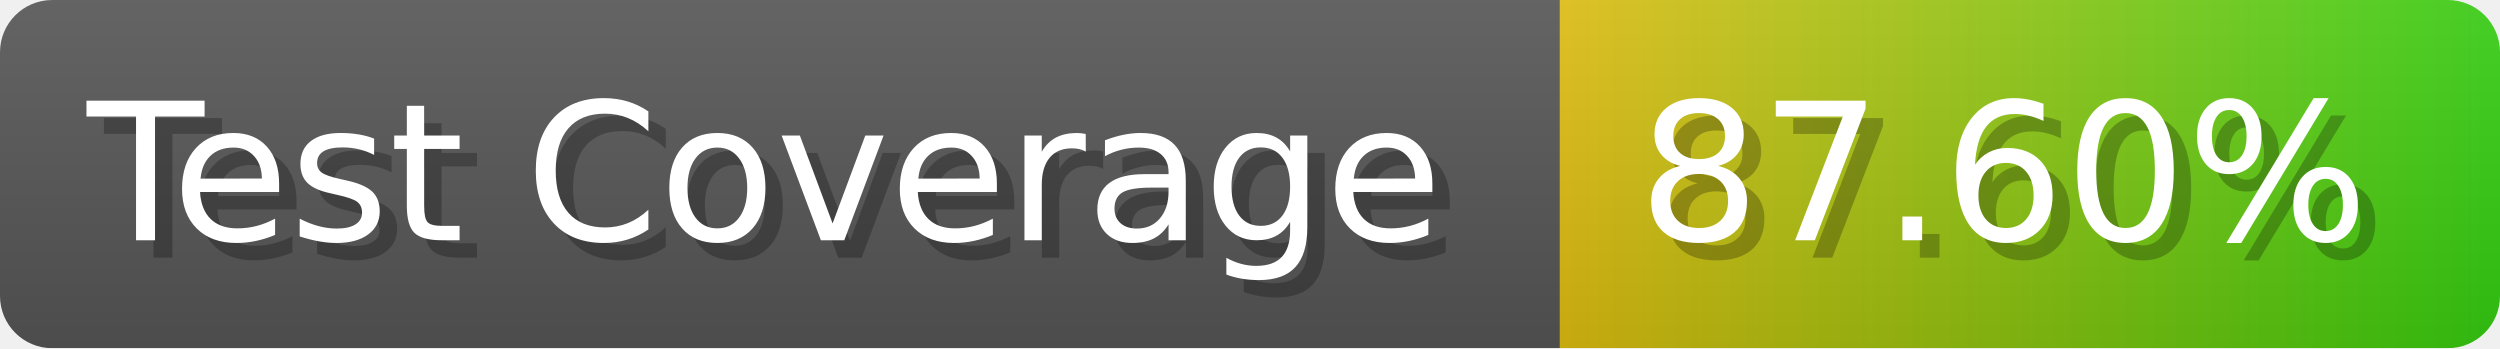
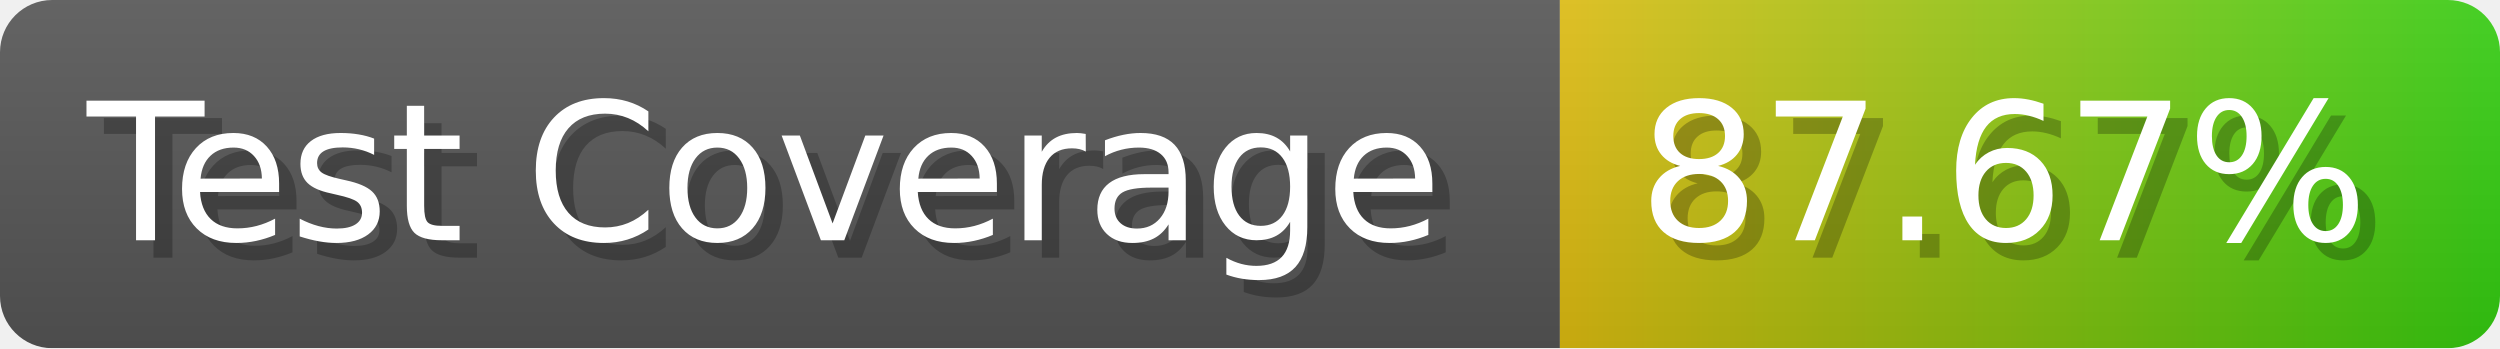
- <svg xmlns="http://www.w3.org/2000/svg" width="143.6" height="20" viewBox="0 0 1436 200" role="img" aria-label="Test Coverage: 87.60%">
+ <svg xmlns="http://www.w3.org/2000/svg" width="143.6" height="20" viewBox="0 0 1436 200" role="img" aria-label="Test Coverage: 87.67%">
  <linearGradient id="a" x2="0" y2="100%">
    <stop offset="0" stop-opacity=".1" stop-color="#EEE" />
    <stop offset="1" stop-opacity=".1" />
  </linearGradient>
  <mask id="m">
    <rect width="1436" height="200" rx="30" fill="#FFF" />
  </mask>
  <g mask="url(#m)">
    <rect width="896" height="200" fill="#555" />
    <rect width="540" height="200" fill="url(#x)" x="896" />
    <rect width="1436" height="200" fill="url(#a)" />
  </g>
  <g aria-hidden="true" fill="#fff" text-anchor="start" font-family="Verdana,DejaVu Sans,sans-serif" font-size="110">
    <text x="60" y="148" textLength="796" fill="#000" opacity="0.25">Test Coverage</text>
    <text x="50" y="138" textLength="796">Test Coverage</text>
-     <text x="951" y="148" textLength="440" fill="#000" opacity="0.25">87.60%</text>
-     <text x="941" y="138" textLength="440">87.60%</text>
+     <text x="951" y="148" textLength="440" fill="#000" opacity="0.25">87.67%</text>
+     <text x="941" y="138" textLength="440">87.67%</text>
  </g>
  <linearGradient id="x" x1="0%" y1="0%" x2="100%" y2="0%">
    <stop offset="0%" style="stop-color:#DB1" />
    <stop offset="100%" style="stop-color:#3C1" />
  </linearGradient>
</svg>
